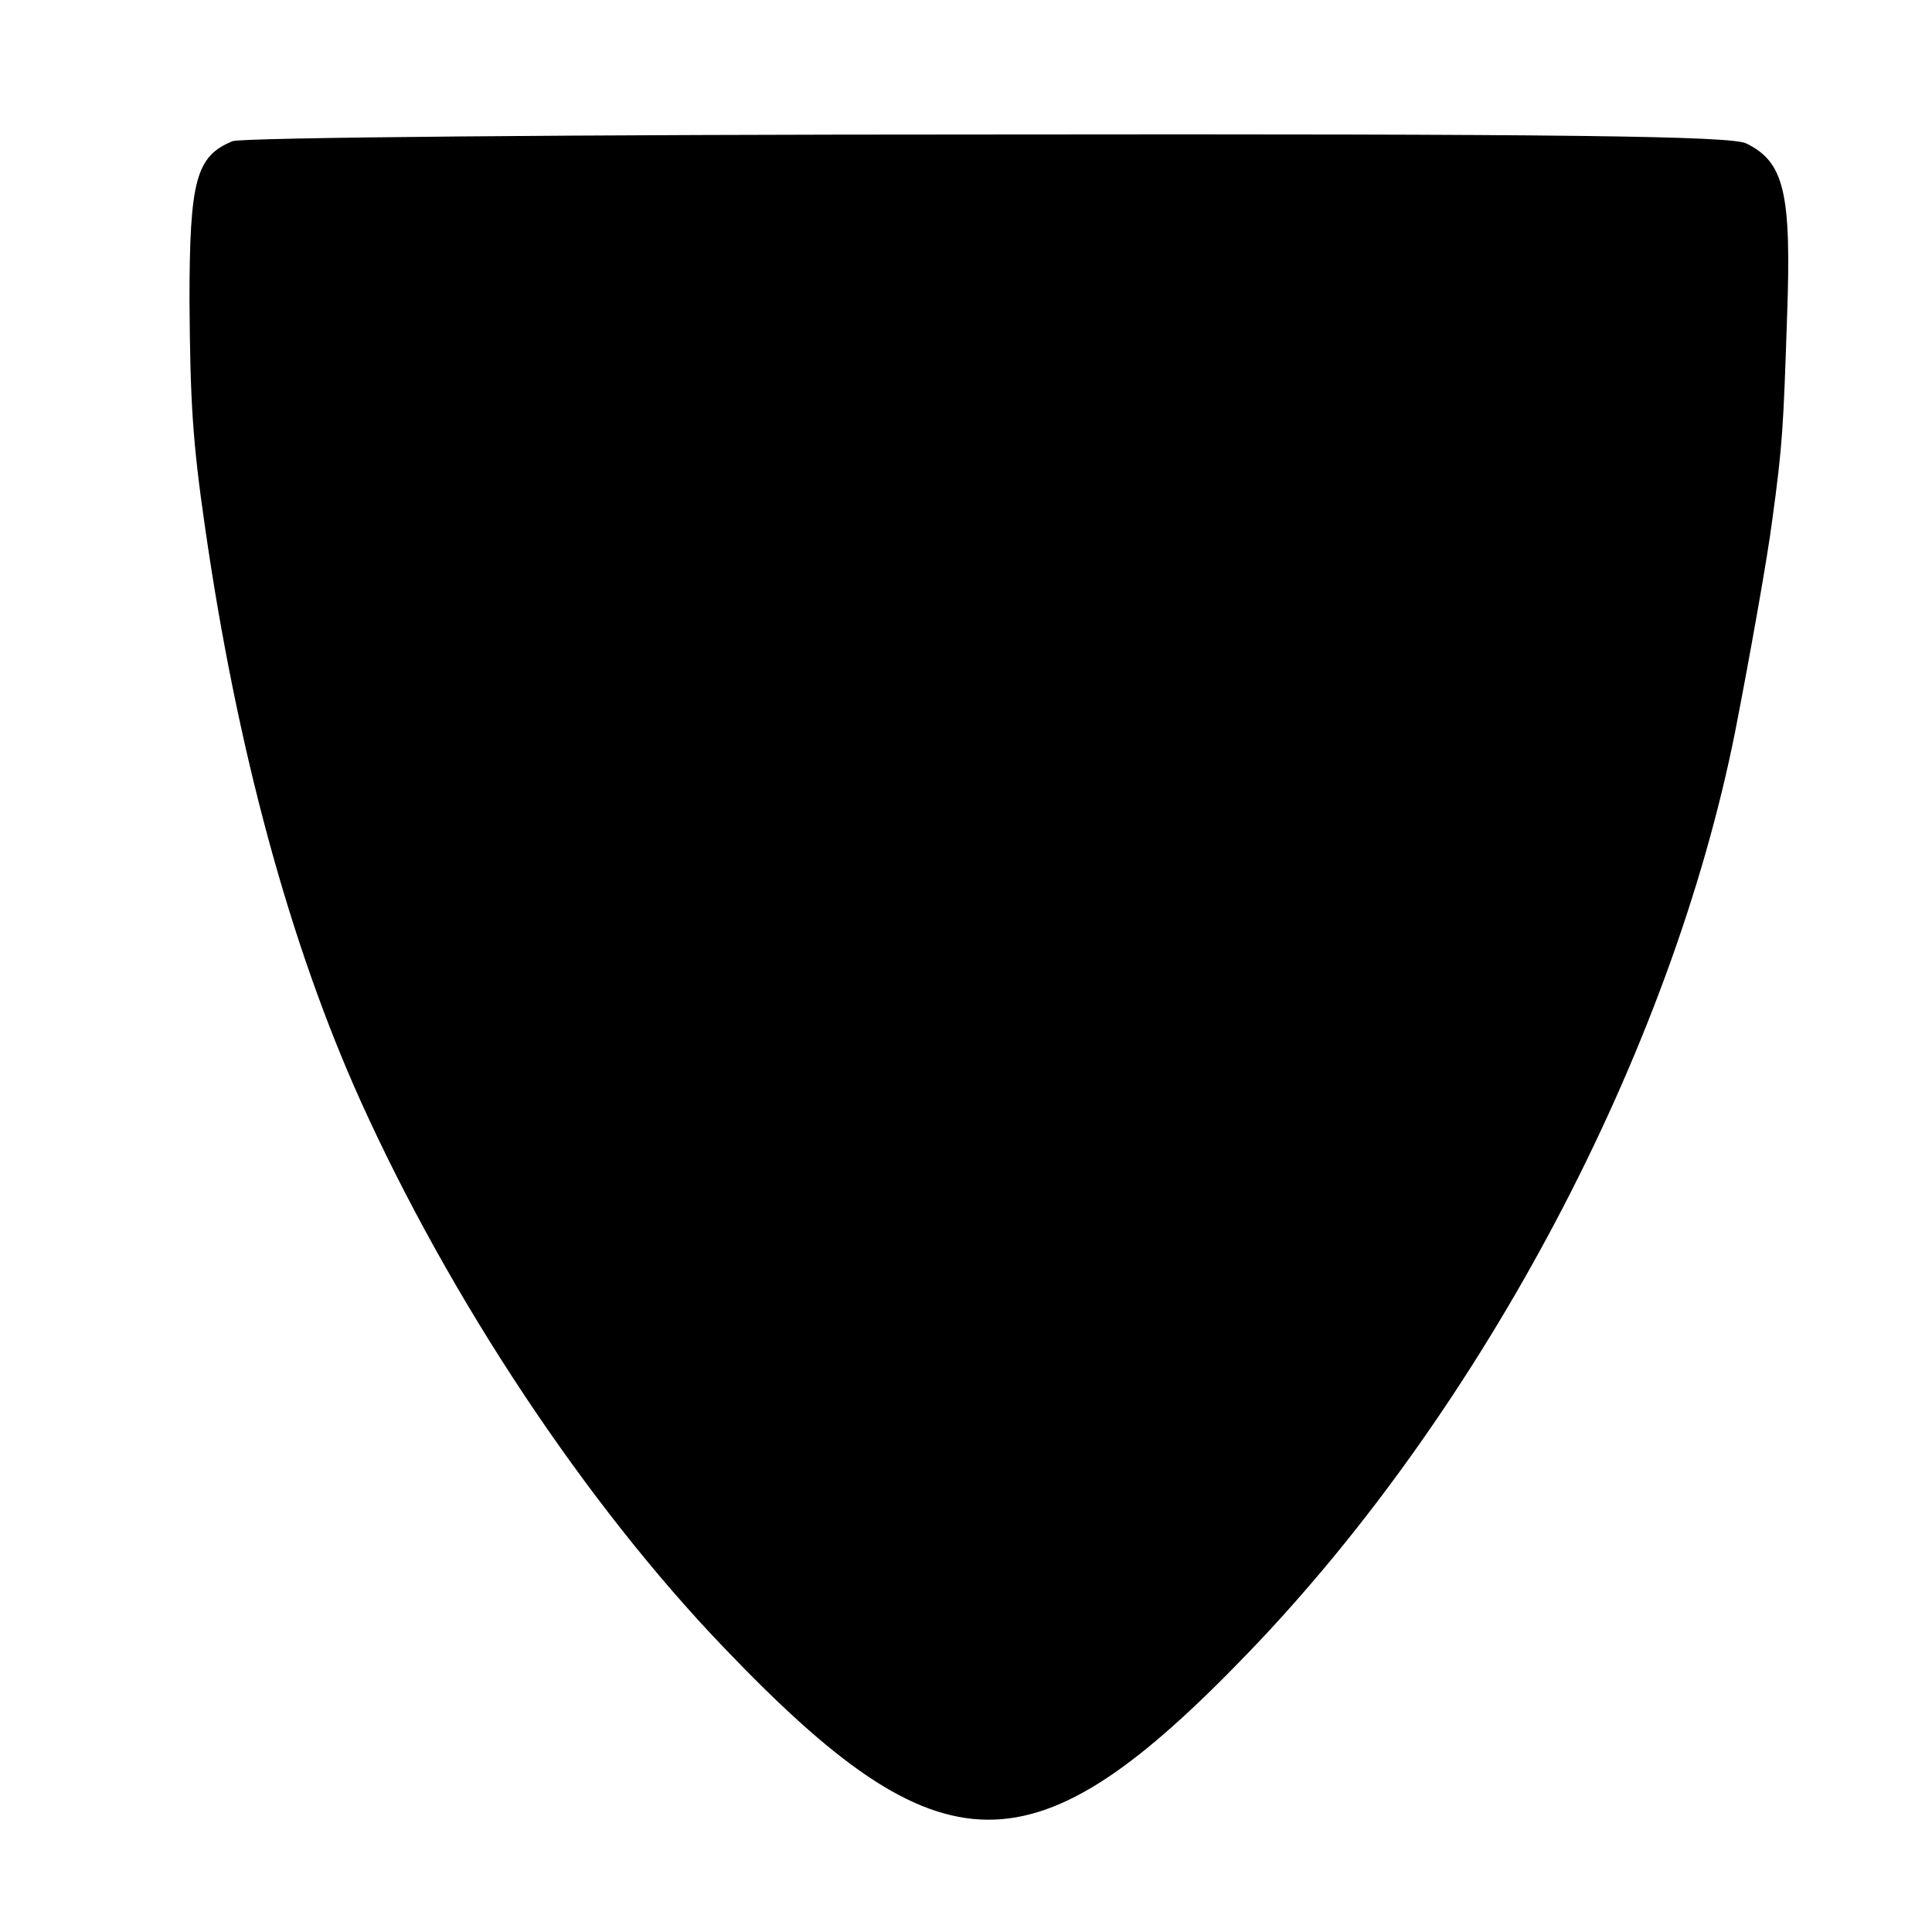
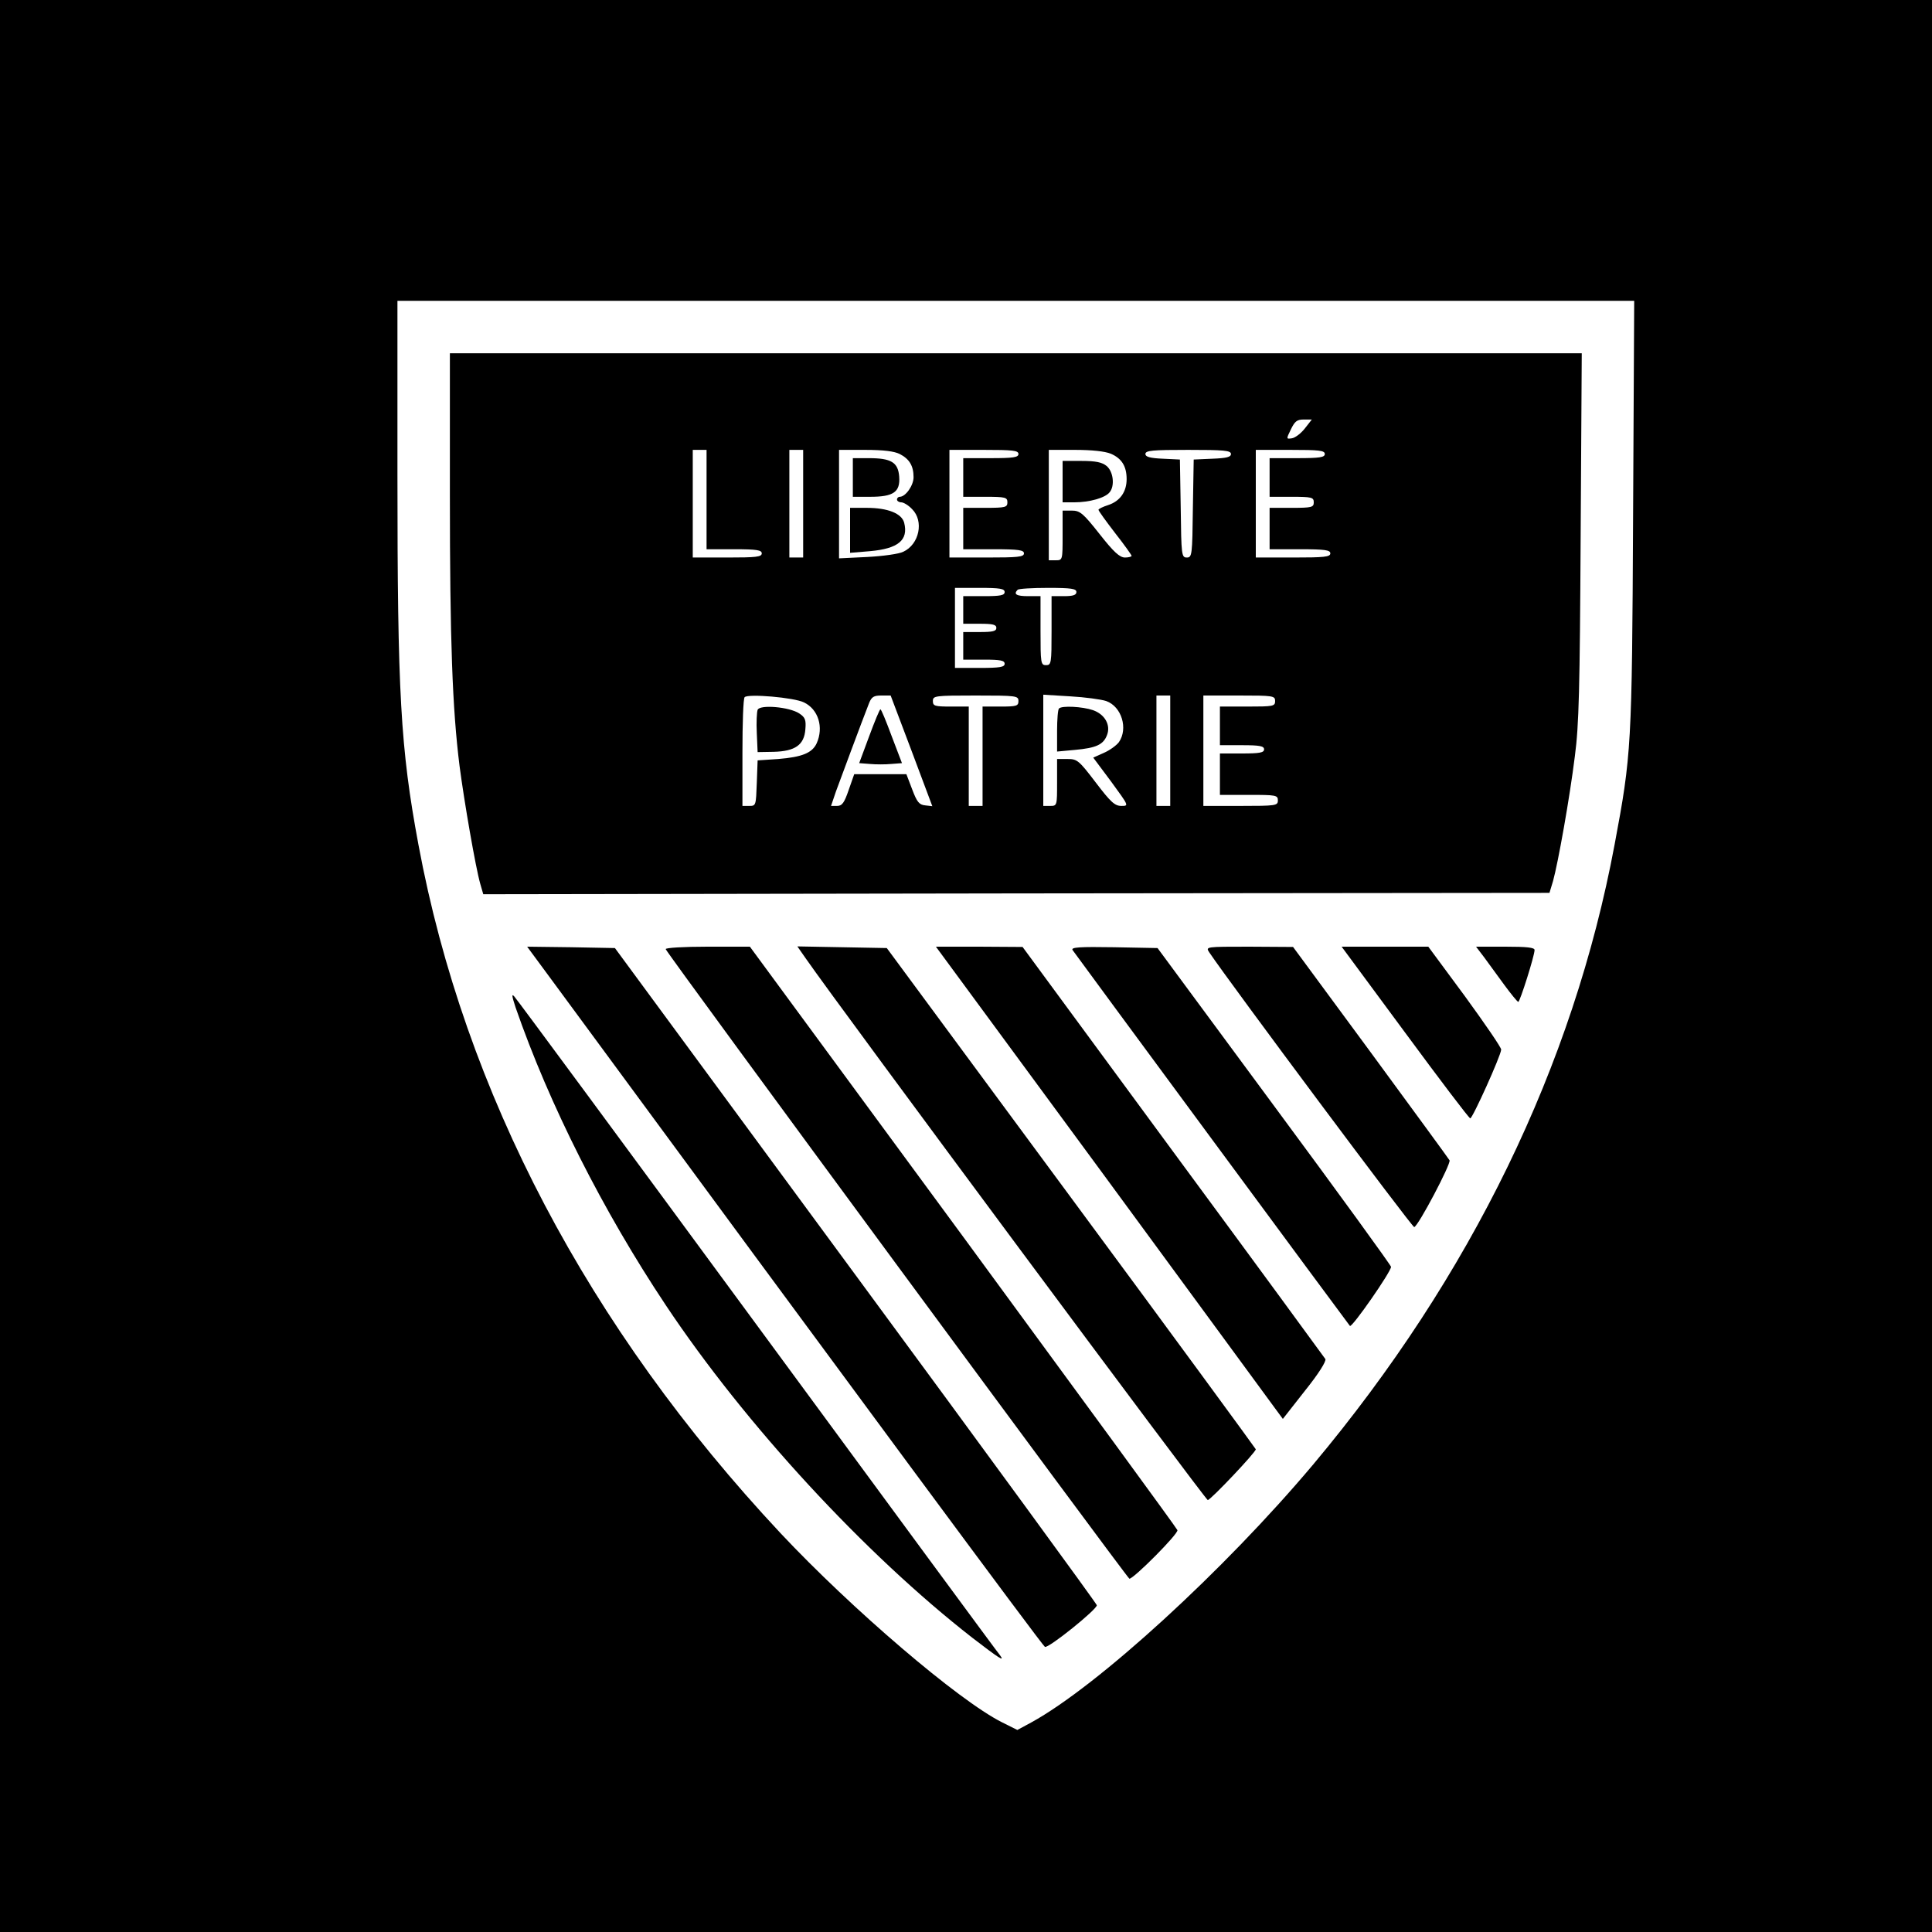
- <svg xmlns="http://www.w3.org/2000/svg" version="1" width="346.667" height="346.667" viewBox="0 0 260 260">
-   <path d="M31.3 19c-4.9 2-5.8 5.2-5.8 21.5.1 13.5.4 18.8 2.1 30.5 4.3 29.9 11.4 56 20.9 77.1 12.1 26.8 30.3 54.2 48.8 73.5 29.5 30.9 41.7 31 70.9.6 31.5-32.8 56.7-80.6 65.3-123.7 1.9-9.7 4.4-23.7 5-28.5 1.4-10.2 1.5-12.5 2-27.5.6-16.6-.4-20.7-5.5-23.2-2-1-24.4-1.3-102-1.2-55.1 0-100.5.4-101.7.9z" />
+ <svg xmlns="http://www.w3.org/2000/svg" version="1" width="933.333" height="933.333" viewBox="0 0 700 700">
+   <path d="M0 350v350h700V0H0v350zm591.7-163.3c-.4 84.1-.6 86.7-6.7 119.3-15 80.2-52 156.3-109.2 224.6-32.2 38.3-78.1 80.3-102.2 93.5l-5 2.7-5.6-2.8c-15.7-7.9-54.4-41-80.2-68.5C213.1 481 168.3 395.8 151.6 306c-6.5-34.9-7.6-54.8-7.6-134.3V109h448.1l-.4 77.7z" />
+   <path d="M163 179.2c0 52.8.9 77.5 3.5 98.3 1.7 13 5.8 36.7 7.5 42.7l1.1 3.8 193.2-.3 193.1-.2 1.3-4.3c1.8-6.5 6-29.9 7.9-45.2 1.5-11.3 1.8-24.4 2.1-79.8l.4-66.2H163v51.2zm309.8-24c-1.4 1.8-3.5 3.4-4.7 3.6-2.1.3-2.1.3-.4-3.2 1.4-2.9 2.2-3.6 4.6-3.6h3l-2.5 3.2zM256 181v18h10c8.2 0 10 .3 10 1.5 0 1.3-2.1 1.5-12.5 1.5H251v-39h5v18zm35 1.5V202h-5v-39h5v19.5zm35-18c3.5 1.8 5 4.3 5 8.4 0 3-2.9 7.1-5 7.1-.5 0-1 .4-1 1 0 .5.7 1 1.5 1 .9 0 2.7 1.1 4 2.5 4.3 4.3 2.6 12.7-3.2 15.4-1.5.8-7.4 1.6-13 1.9l-10.3.5V163h9.5c6.6 0 10.5.5 12.5 1.5zm43 0c0 1.2-1.8 1.5-10 1.5h-10v14h8c7.3 0 8 .2 8 2s-.7 2-8 2h-8v15h11c9.1 0 11 .3 11 1.5 0 1.3-2.2 1.5-13.5 1.5H344v-39h12.5c10.4 0 12.5.2 12.5 1.5zm33.5-.1c3.9 1.7 5.7 4.5 5.7 9.2 0 4.6-2.4 8-6.7 9.4-1.9.6-3.5 1.4-3.5 1.7 0 .4 2.7 4.1 6 8.4 3.3 4.2 6 8 6 8.3 0 .3-1.1.6-2.4.6-1.9 0-4.1-2-9.2-8.5-6-7.6-7.1-8.5-10.1-8.5H385v9c0 8.9 0 9-2.5 9H380v-40h9.5c6 0 10.8.5 13 1.4zm43.5.1c0 1.1-1.6 1.5-6.7 1.7l-6.8.3-.3 17.7c-.2 16.9-.3 17.8-2.2 17.8-1.9 0-2-.9-2.2-17.8l-.3-17.7-6.2-.3c-4.7-.2-6.3-.7-6.3-1.7 0-1.3 2.6-1.5 15.5-1.5s15.5.2 15.5 1.5zm34 0c0 1.2-1.8 1.5-10 1.5h-10v14h8c7.3 0 8 .2 8 2s-.7 2-8 2h-8v15h11c9.1 0 11 .3 11 1.5 0 1.3-2.2 1.5-13.5 1.5H455v-39h12.5c10.4 0 12.5.2 12.5 1.5zm-116 50c0 1.2-1.5 1.5-7.5 1.5H349v10h6c4.7 0 6 .3 6 1.5s-1.3 1.5-6 1.5h-6v10h7.5c6 0 7.5.3 7.5 1.5s-1.7 1.5-9 1.5h-9v-29h9c7.3 0 9 .3 9 1.5zm26 0c0 1.1-1.2 1.5-4.5 1.5H381v12.5c0 11.8-.1 12.5-2 12.5s-2-.7-2-12.5V216h-4.5c-4.2 0-5.4-.7-3.8-2.3.3-.4 5.3-.7 11-.7 8.5 0 10.3.3 10.3 1.5zm-98.7 40c5.2 2.5 7.2 9 4.6 14.8-1.6 3.5-5.3 5-13.9 5.7l-7.5.5-.3 8.2c-.3 8.1-.3 8.3-2.7 8.3H269v-19.3c0-10.7.3-19.7.8-20.1 1.2-1.3 17.9.1 21.5 1.9zm39 17.6l7.5 20-2.6-.3c-2.2-.2-3-1.3-4.7-5.8l-2.1-5.5h-18.9l-2 5.7c-1.6 4.7-2.4 5.8-4.2 5.8h-2.2l1.8-5.3c1.7-4.6 9.1-24.6 12-32 .9-2.2 1.7-2.7 4.4-2.7h3.4l7.6 20.1zM369 254c0 1.8-.7 2-6.5 2H356v36h-5v-36h-6.5c-5.8 0-6.5-.2-6.5-2 0-1.9.7-2 15.5-2s15.5.1 15.5 2zm31.8 0c5.6 2 8 10 4.6 14.9-.9 1.2-3.4 3-5.5 3.9l-3.8 1.7 6.5 8.7c6.4 8.8 6.5 8.8 3.7 8.8-2.4 0-3.9-1.4-9.3-8.5-6.1-8-6.7-8.5-10.2-8.5H383v8.5c0 8.4 0 8.5-2.5 8.5H378v-40.3l9.8.6c5.3.3 11.2 1.1 13 1.7zm23.2 18v20h-5v-40h5v20zm38-18c0 1.9-.7 2-10 2h-10v14h8c6.4 0 8 .3 8 1.5s-1.6 1.5-8 1.5h-8v15h10.5c9.8 0 10.5.1 10.5 2s-.7 2-13.5 2H436v-40h13c12.3 0 13 .1 13 2z" />
+   <path d="M309 173v7h6.3c8.4 0 10.9-1.7 10.5-7.3-.4-5.2-2.9-6.7-11-6.7H309v7zm-1 19.1v8.2l7.2-.6c10.2-.9 14-4 12.4-10.3-.9-3.4-6-5.4-13.6-5.4h-6v8.1zm77-17.6v7.5h4.3c5.4 0 11.1-1.6 12.7-3.6 2-2.3 1.4-7.6-1.1-9.6-1.6-1.3-3.9-1.8-9-1.8H385v7.5zm-110.5 82.7c-.3.8-.5 4.6-.3 8.4l.3 6.9 5.8-.1c7.8-.2 11.1-2.5 11.5-8.2.3-3.4-.1-4.3-2.2-5.7-3.6-2.4-14.4-3.3-15.1-1.3zm40.4 9.6l-3.6 9.7 3.9.3c2.1.2 5.6.2 7.7 0l3.9-.3-3.7-9.7c-2-5.4-3.8-9.8-4.1-9.8-.3 0-2.1 4.4-4.1 9.8zm68.8-10.1c-.4.3-.7 4-.7 8.1v7.5l6.5-.6c7.7-.7 10.3-1.9 11.6-5.4 1.4-3.6-.8-7.5-5.1-9-3.8-1.3-11.3-1.7-12.3-.6zM200 355.2c108.5 147.5 177.8 241.2 178.6 241.5 1.4.5 18.9-13.6 18.8-15.1-.1-.6-39.4-54.4-87.4-119.6l-87.2-118.5-15.9-.3-15.9-.2 9 12.2zm41.2-11.3c.6 1.8 167.3 228 168 228.1 1.6 0 17.9-16.4 17.4-17.6-.3-.8-35.3-48.6-77.7-106.4l-77.2-105h-15.4c-8.5 0-15.3.4-15.1.9zm50.7 3.3c12.7 18.3 144.9 196.3 145.7 196.3 1 0 17.4-17.3 17.4-18.4-.1-.3-30.1-41.3-66.9-91.1l-66.8-90.5-16.2-.3-16.2-.3 3 4.3zm107.3 77.5c33 45 61.3 83.5 62.8 85.6l2.8 3.8 8-10.2c4.9-6.1 7.8-10.7 7.4-11.5-.4-.6-25.2-34.5-55.2-75.2l-54.5-74.1-15.7-.1h-15.7l60.1 81.7zm-10.6-80.5c1 1.5 99.4 134.9 100.5 136.2.7.8 14.9-19.6 14.9-21.4 0-.5-19-26.7-42.3-58.2l-42.3-57.3-15.8-.3c-12.4-.2-15.6 0-15 1zm49.5.8c7.6 11.3 73.6 99.8 74.3 99.6 1.5-.4 13.4-23 12.8-24.2-.4-.7-13.3-18.3-28.7-39.3l-28-38-15.9-.1c-15.7 0-15.8 0-14.5 2zm70.9 29c12.6 17.1 23.2 31.1 23.7 31.2.8.1 11.1-22.7 11.2-24.9.1-.7-5.9-9.4-13.1-19.3l-13.3-18h-31.4l22.9 31zm28.7-27.2c1.5 2.1 4.8 6.6 7.3 10 2.5 3.4 4.8 6.2 5.1 6.2.6 0 5.9-16.7 5.9-18.8 0-.9-2.8-1.2-10.6-1.2h-10.6l2.9 3.8zM186.8 365c12.2 35.2 31.7 73.8 54.5 108 28.8 43.2 72 90 111 120.4 9.5 7.3 12 9 10 6.3-.6-.6-40.1-54.3-87.8-119.2-47.7-64.9-87.4-118.7-88.2-119.5-1-1.1-.8 0 .5 4z" />
</svg>
